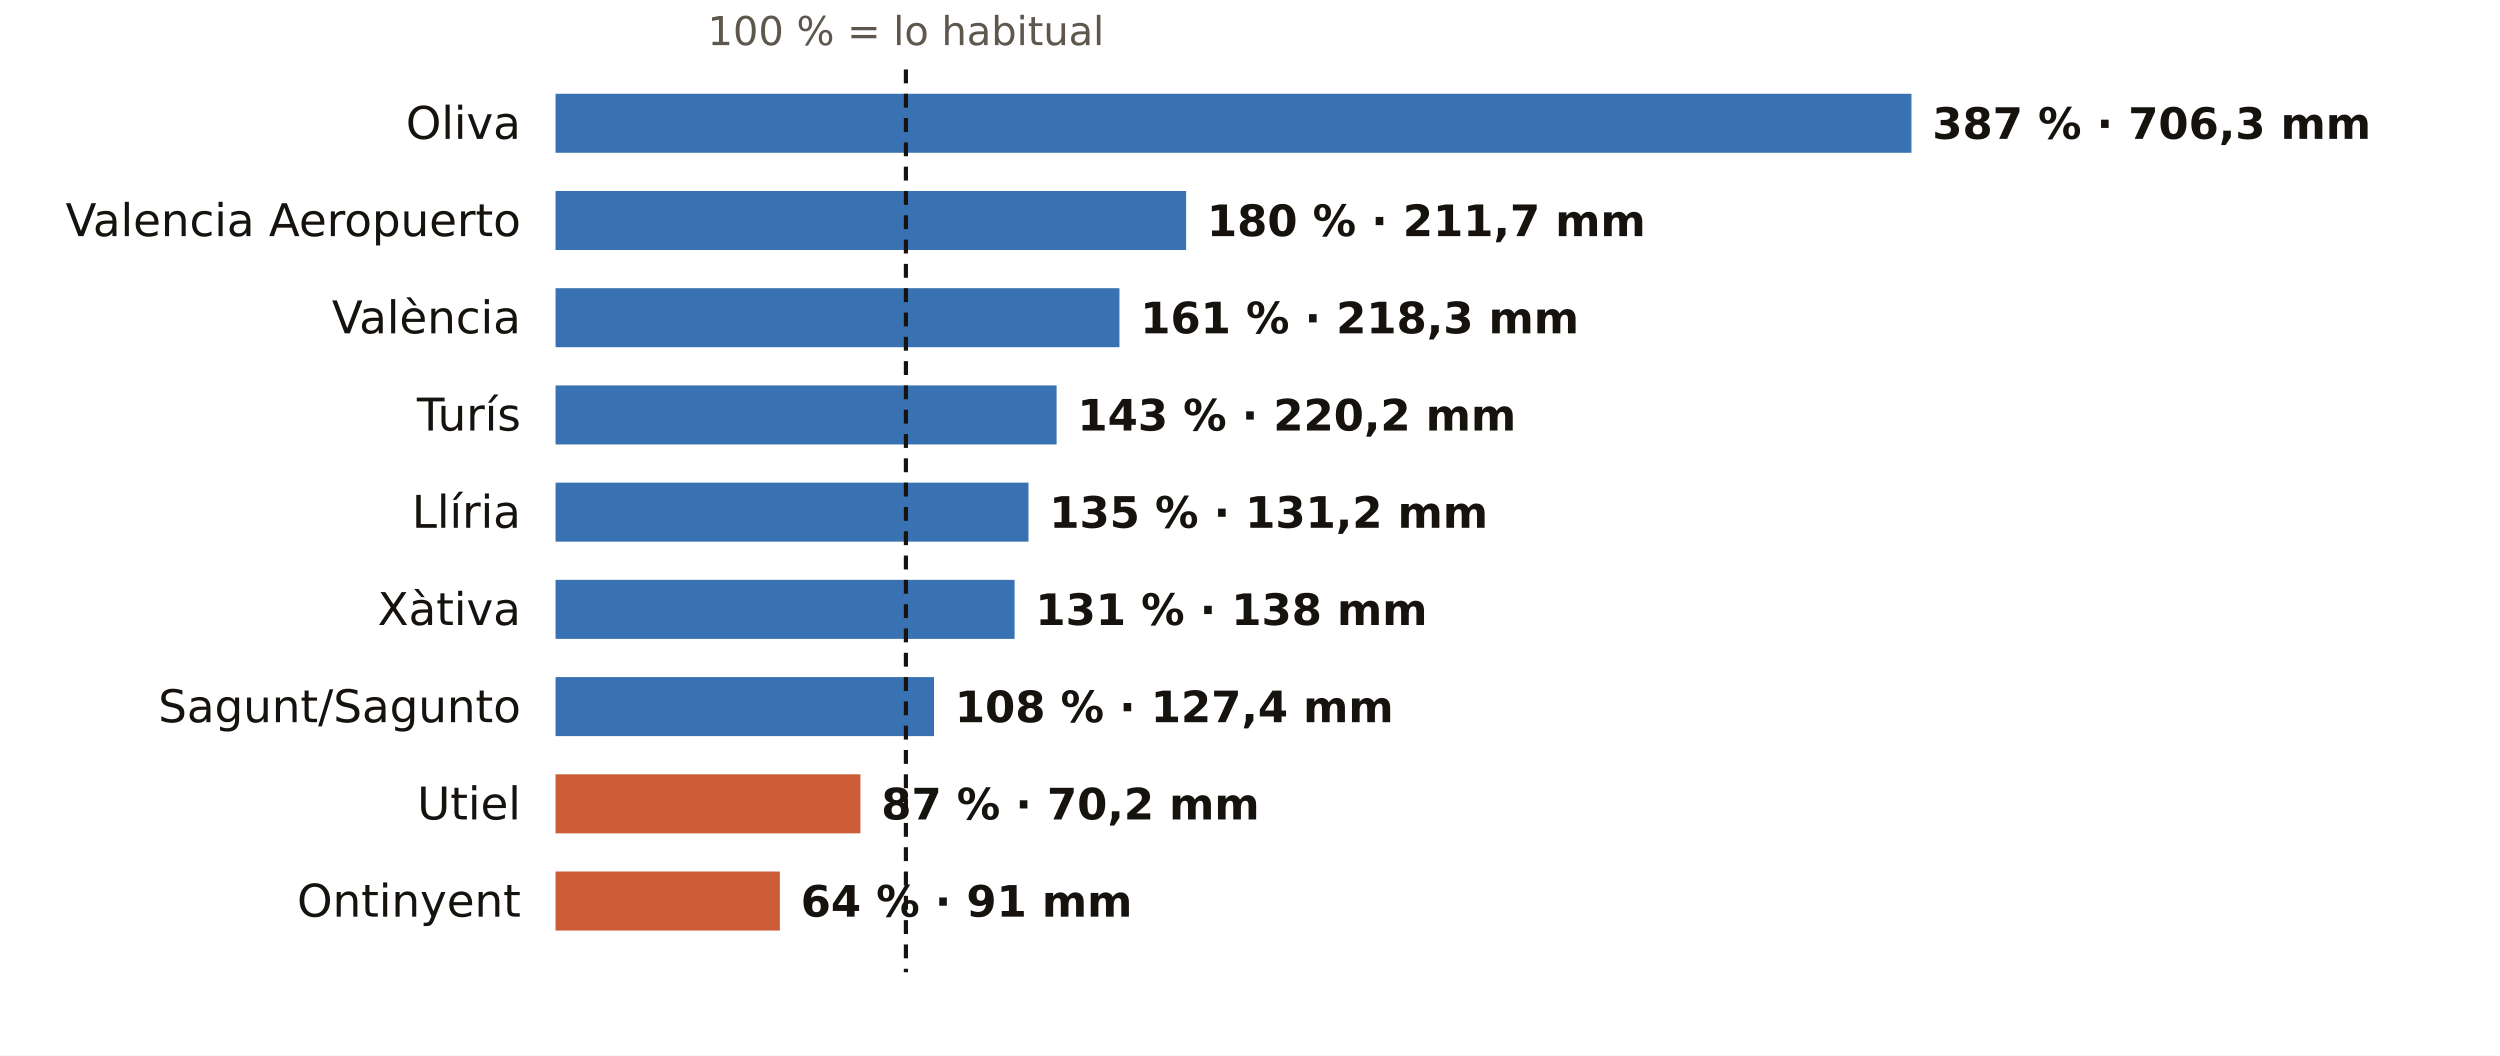
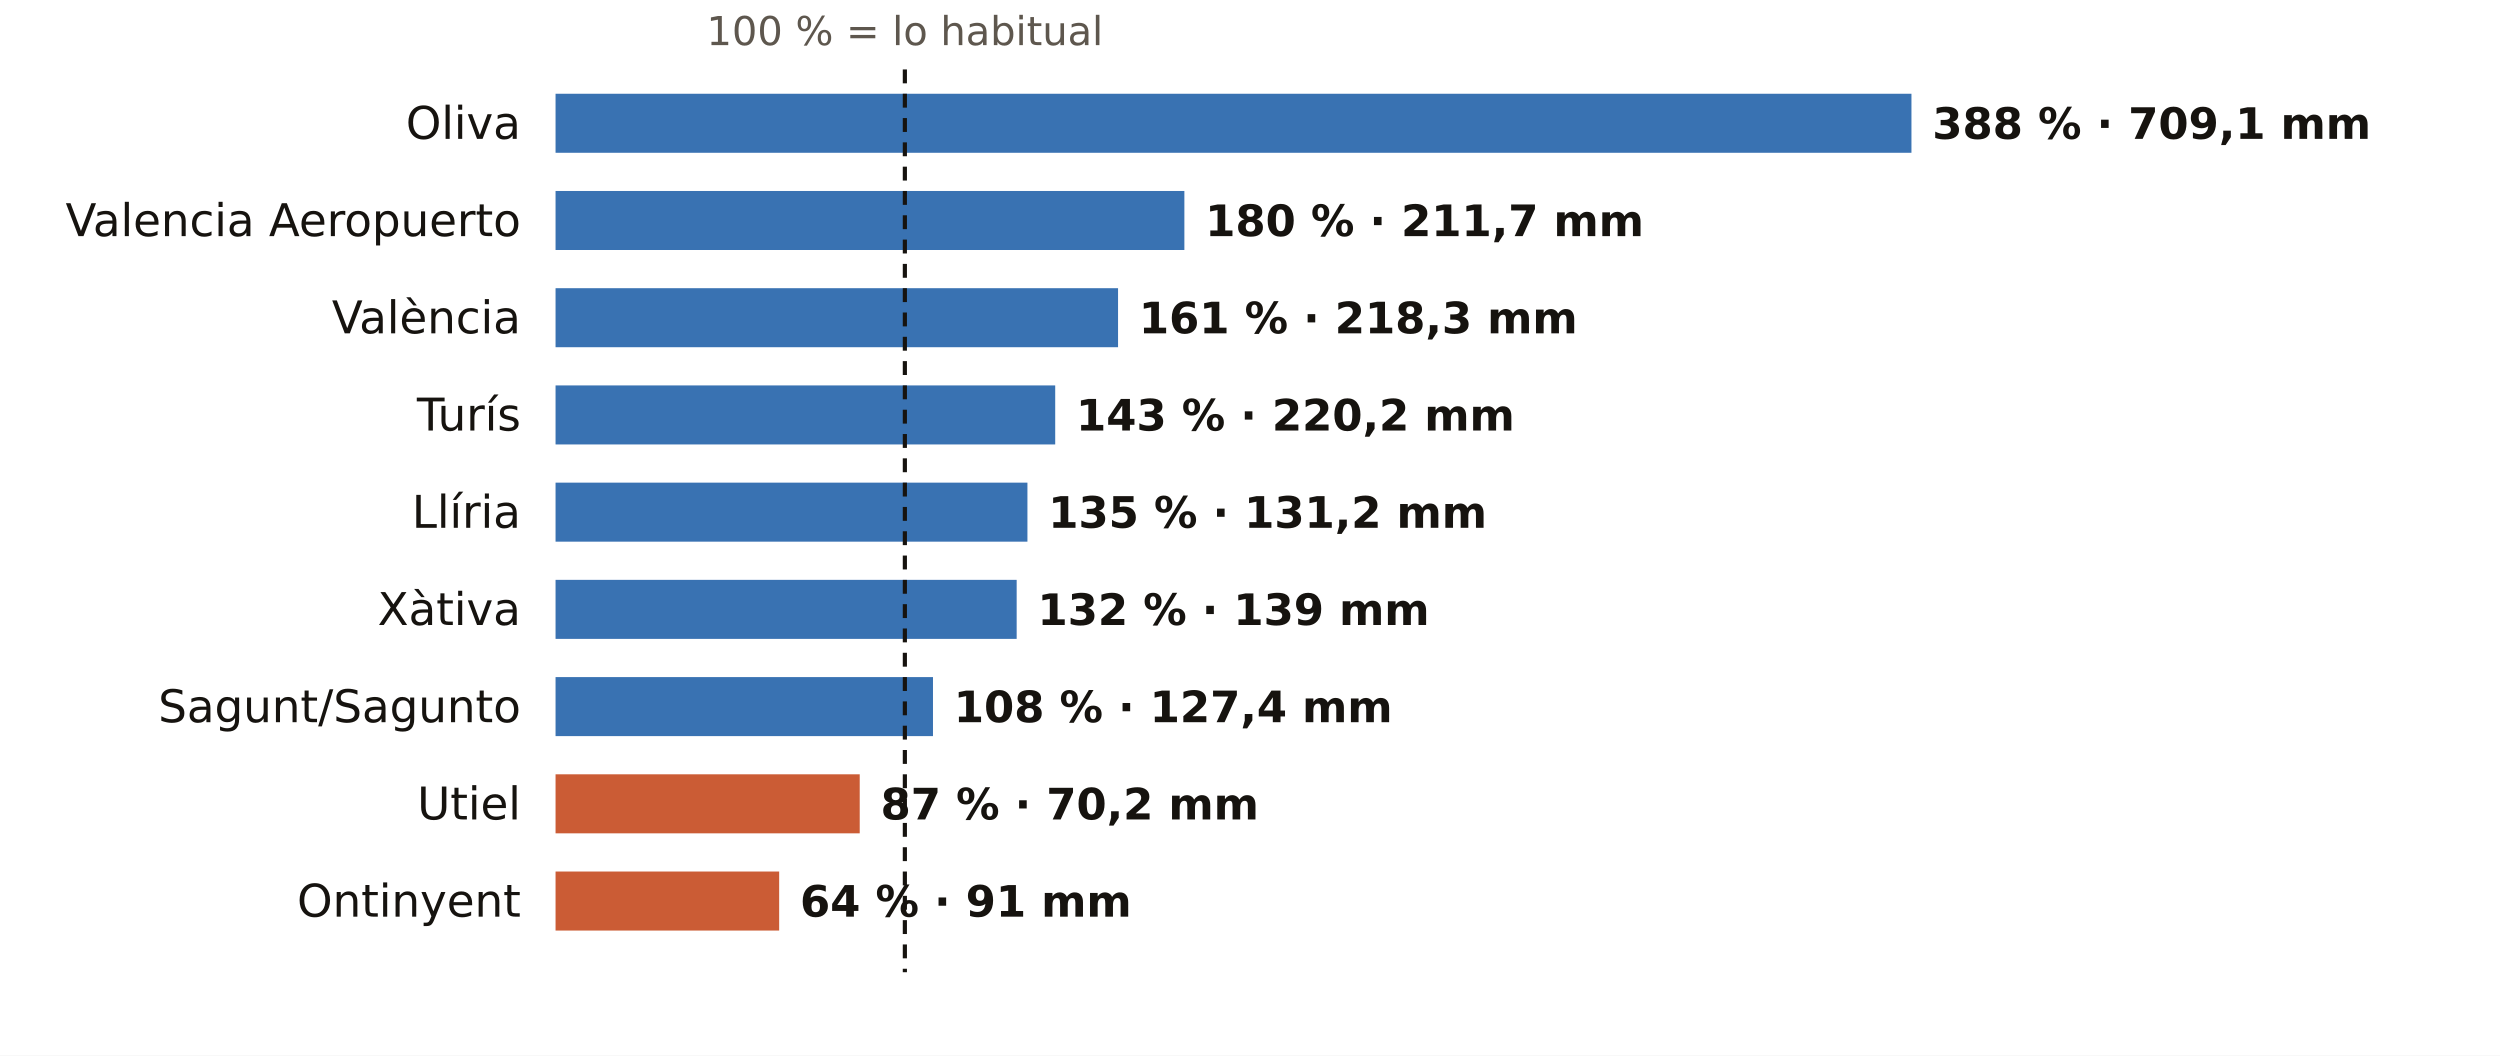
<svg xmlns="http://www.w3.org/2000/svg" viewBox="0 0 720 304" width="720" height="304" role="img" aria-label="El otoño en los pluviómetros de AEMET de Valencia: % de lo habitual">
  <rect width="720" height="304" fill="#FFFFFF" />
-   <text x="260.9" y="13.0" font-size="11.5" fill="#5E574E" text-anchor="middle" font-weight="400" font-family="Public Sans, DejaVu Sans, Arial, sans-serif">100 % = lo habitual</text>
+   <text x="260.6" y="13.0" font-size="11.5" fill="#5E574E" text-anchor="middle" font-weight="400" font-family="Public Sans, DejaVu Sans, Arial, sans-serif">100 % = lo habitual</text>
  <text x="150.0" y="40.0" font-size="13" fill="#16130F" text-anchor="end" font-weight="500" font-family="Public Sans, DejaVu Sans, Arial, sans-serif">Oliva</text>
  <rect x="160" y="27" width="390.5" height="17" fill="#1F5FA8" opacity="0.88" />
-   <text x="556.5" y="40.0" font-size="12.5" fill="#16130F" text-anchor="start" font-weight="600" font-family="Public Sans, DejaVu Sans, Arial, sans-serif">387 % · 706,3 mm</text>
+   <text x="556.5" y="40.0" font-size="12.5" fill="#16130F" text-anchor="start" font-weight="600" font-family="Public Sans, DejaVu Sans, Arial, sans-serif">388 % · 709,1 mm</text>
  <text x="150.0" y="68.0" font-size="13" fill="#16130F" text-anchor="end" font-weight="500" font-family="Public Sans, DejaVu Sans, Arial, sans-serif">Valencia Aeropuerto</text>
-   <rect x="160" y="55" width="181.6" height="17" fill="#1F5FA8" opacity="0.88" />
-   <text x="347.6" y="68.0" font-size="12.5" fill="#16130F" text-anchor="start" font-weight="600" font-family="Public Sans, DejaVu Sans, Arial, sans-serif">180 % · 211,7 mm</text>
+   <rect x="160" y="55" width="181.1" height="17" fill="#1F5FA8" opacity="0.88" />
+   <text x="347.1" y="68.0" font-size="12.5" fill="#16130F" text-anchor="start" font-weight="600" font-family="Public Sans, DejaVu Sans, Arial, sans-serif">180 % · 211,7 mm</text>
  <text x="150.0" y="96.0" font-size="13" fill="#16130F" text-anchor="end" font-weight="500" font-family="Public Sans, DejaVu Sans, Arial, sans-serif">València</text>
-   <rect x="160" y="83" width="162.4" height="17" fill="#1F5FA8" opacity="0.88" />
-   <text x="328.4" y="96.0" font-size="12.5" fill="#16130F" text-anchor="start" font-weight="600" font-family="Public Sans, DejaVu Sans, Arial, sans-serif">161 % · 218,3 mm</text>
+   <rect x="160" y="83" width="162.0" height="17" fill="#1F5FA8" opacity="0.88" />
+   <text x="328.0" y="96.0" font-size="12.5" fill="#16130F" text-anchor="start" font-weight="600" font-family="Public Sans, DejaVu Sans, Arial, sans-serif">161 % · 218,3 mm</text>
  <text x="150.0" y="124.0" font-size="13" fill="#16130F" text-anchor="end" font-weight="500" font-family="Public Sans, DejaVu Sans, Arial, sans-serif">Turís</text>
-   <rect x="160" y="111" width="144.3" height="17" fill="#1F5FA8" opacity="0.88" />
-   <text x="310.3" y="124.0" font-size="12.5" fill="#16130F" text-anchor="start" font-weight="600" font-family="Public Sans, DejaVu Sans, Arial, sans-serif">143 % · 220,2 mm</text>
+   <rect x="160" y="111" width="143.9" height="17" fill="#1F5FA8" opacity="0.88" />
+   <text x="309.9" y="124.0" font-size="12.5" fill="#16130F" text-anchor="start" font-weight="600" font-family="Public Sans, DejaVu Sans, Arial, sans-serif">143 % · 220,2 mm</text>
  <text x="150.0" y="152.0" font-size="13" fill="#16130F" text-anchor="end" font-weight="500" font-family="Public Sans, DejaVu Sans, Arial, sans-serif">Llíria</text>
-   <rect x="160" y="139" width="136.2" height="17" fill="#1F5FA8" opacity="0.88" />
-   <text x="302.2" y="152.0" font-size="12.5" fill="#16130F" text-anchor="start" font-weight="600" font-family="Public Sans, DejaVu Sans, Arial, sans-serif">135 % · 131,2 mm</text>
+   <rect x="160" y="139" width="135.9" height="17" fill="#1F5FA8" opacity="0.88" />
+   <text x="301.9" y="152.0" font-size="12.5" fill="#16130F" text-anchor="start" font-weight="600" font-family="Public Sans, DejaVu Sans, Arial, sans-serif">135 % · 131,2 mm</text>
  <text x="150.0" y="180.0" font-size="13" fill="#16130F" text-anchor="end" font-weight="500" font-family="Public Sans, DejaVu Sans, Arial, sans-serif">Xàtiva</text>
-   <rect x="160" y="167" width="132.2" height="17" fill="#1F5FA8" opacity="0.88" />
-   <text x="298.2" y="180.0" font-size="12.5" fill="#16130F" text-anchor="start" font-weight="600" font-family="Public Sans, DejaVu Sans, Arial, sans-serif">131 % · 138 mm</text>
+   <rect x="160" y="167" width="132.8" height="17" fill="#1F5FA8" opacity="0.88" />
+   <text x="298.8" y="180.0" font-size="12.5" fill="#16130F" text-anchor="start" font-weight="600" font-family="Public Sans, DejaVu Sans, Arial, sans-serif">132 % · 139 mm</text>
  <text x="150.0" y="208.0" font-size="13" fill="#16130F" text-anchor="end" font-weight="500" font-family="Public Sans, DejaVu Sans, Arial, sans-serif">Sagunt/Sagunto</text>
-   <rect x="160" y="195" width="109.0" height="17" fill="#1F5FA8" opacity="0.88" />
-   <text x="275.0" y="208.0" font-size="12.5" fill="#16130F" text-anchor="start" font-weight="600" font-family="Public Sans, DejaVu Sans, Arial, sans-serif">108 % · 127,4 mm</text>
+   <rect x="160" y="195" width="108.7" height="17" fill="#1F5FA8" opacity="0.88" />
+   <text x="274.7" y="208.0" font-size="12.5" fill="#16130F" text-anchor="start" font-weight="600" font-family="Public Sans, DejaVu Sans, Arial, sans-serif">108 % · 127,4 mm</text>
  <text x="150.0" y="236.0" font-size="13" fill="#16130F" text-anchor="end" font-weight="500" font-family="Public Sans, DejaVu Sans, Arial, sans-serif">Utiel</text>
-   <rect x="160" y="223" width="87.8" height="17" fill="#C4461A" opacity="0.88" />
-   <text x="253.8" y="236.0" font-size="12.5" fill="#16130F" text-anchor="start" font-weight="600" font-family="Public Sans, DejaVu Sans, Arial, sans-serif">87 % · 70,2 mm</text>
+   <rect x="160" y="223" width="87.6" height="17" fill="#C4461A" opacity="0.88" />
+   <text x="253.6" y="236.0" font-size="12.5" fill="#16130F" text-anchor="start" font-weight="600" font-family="Public Sans, DejaVu Sans, Arial, sans-serif">87 % · 70,2 mm</text>
  <text x="150.0" y="264.0" font-size="13" fill="#16130F" text-anchor="end" font-weight="500" font-family="Public Sans, DejaVu Sans, Arial, sans-serif">Ontinyent</text>
-   <rect x="160" y="251" width="64.6" height="17" fill="#C4461A" opacity="0.88" />
-   <text x="230.6" y="264.0" font-size="12.5" fill="#16130F" text-anchor="start" font-weight="600" font-family="Public Sans, DejaVu Sans, Arial, sans-serif">64 % · 91 mm</text>
-   <line x1="260.9" x2="260.9" y1="20" y2="280" stroke="#16130F" stroke-width="1.2" stroke-dasharray="4 3" />
+   <rect x="160" y="251" width="64.4" height="17" fill="#C4461A" opacity="0.88" />
+   <text x="230.4" y="264.0" font-size="12.5" fill="#16130F" text-anchor="start" font-weight="600" font-family="Public Sans, DejaVu Sans, Arial, sans-serif">64 % · 91 mm</text>
+   <line x1="260.6" x2="260.6" y1="20" y2="280" stroke="#16130F" stroke-width="1.2" stroke-dasharray="4 3" />
</svg>
